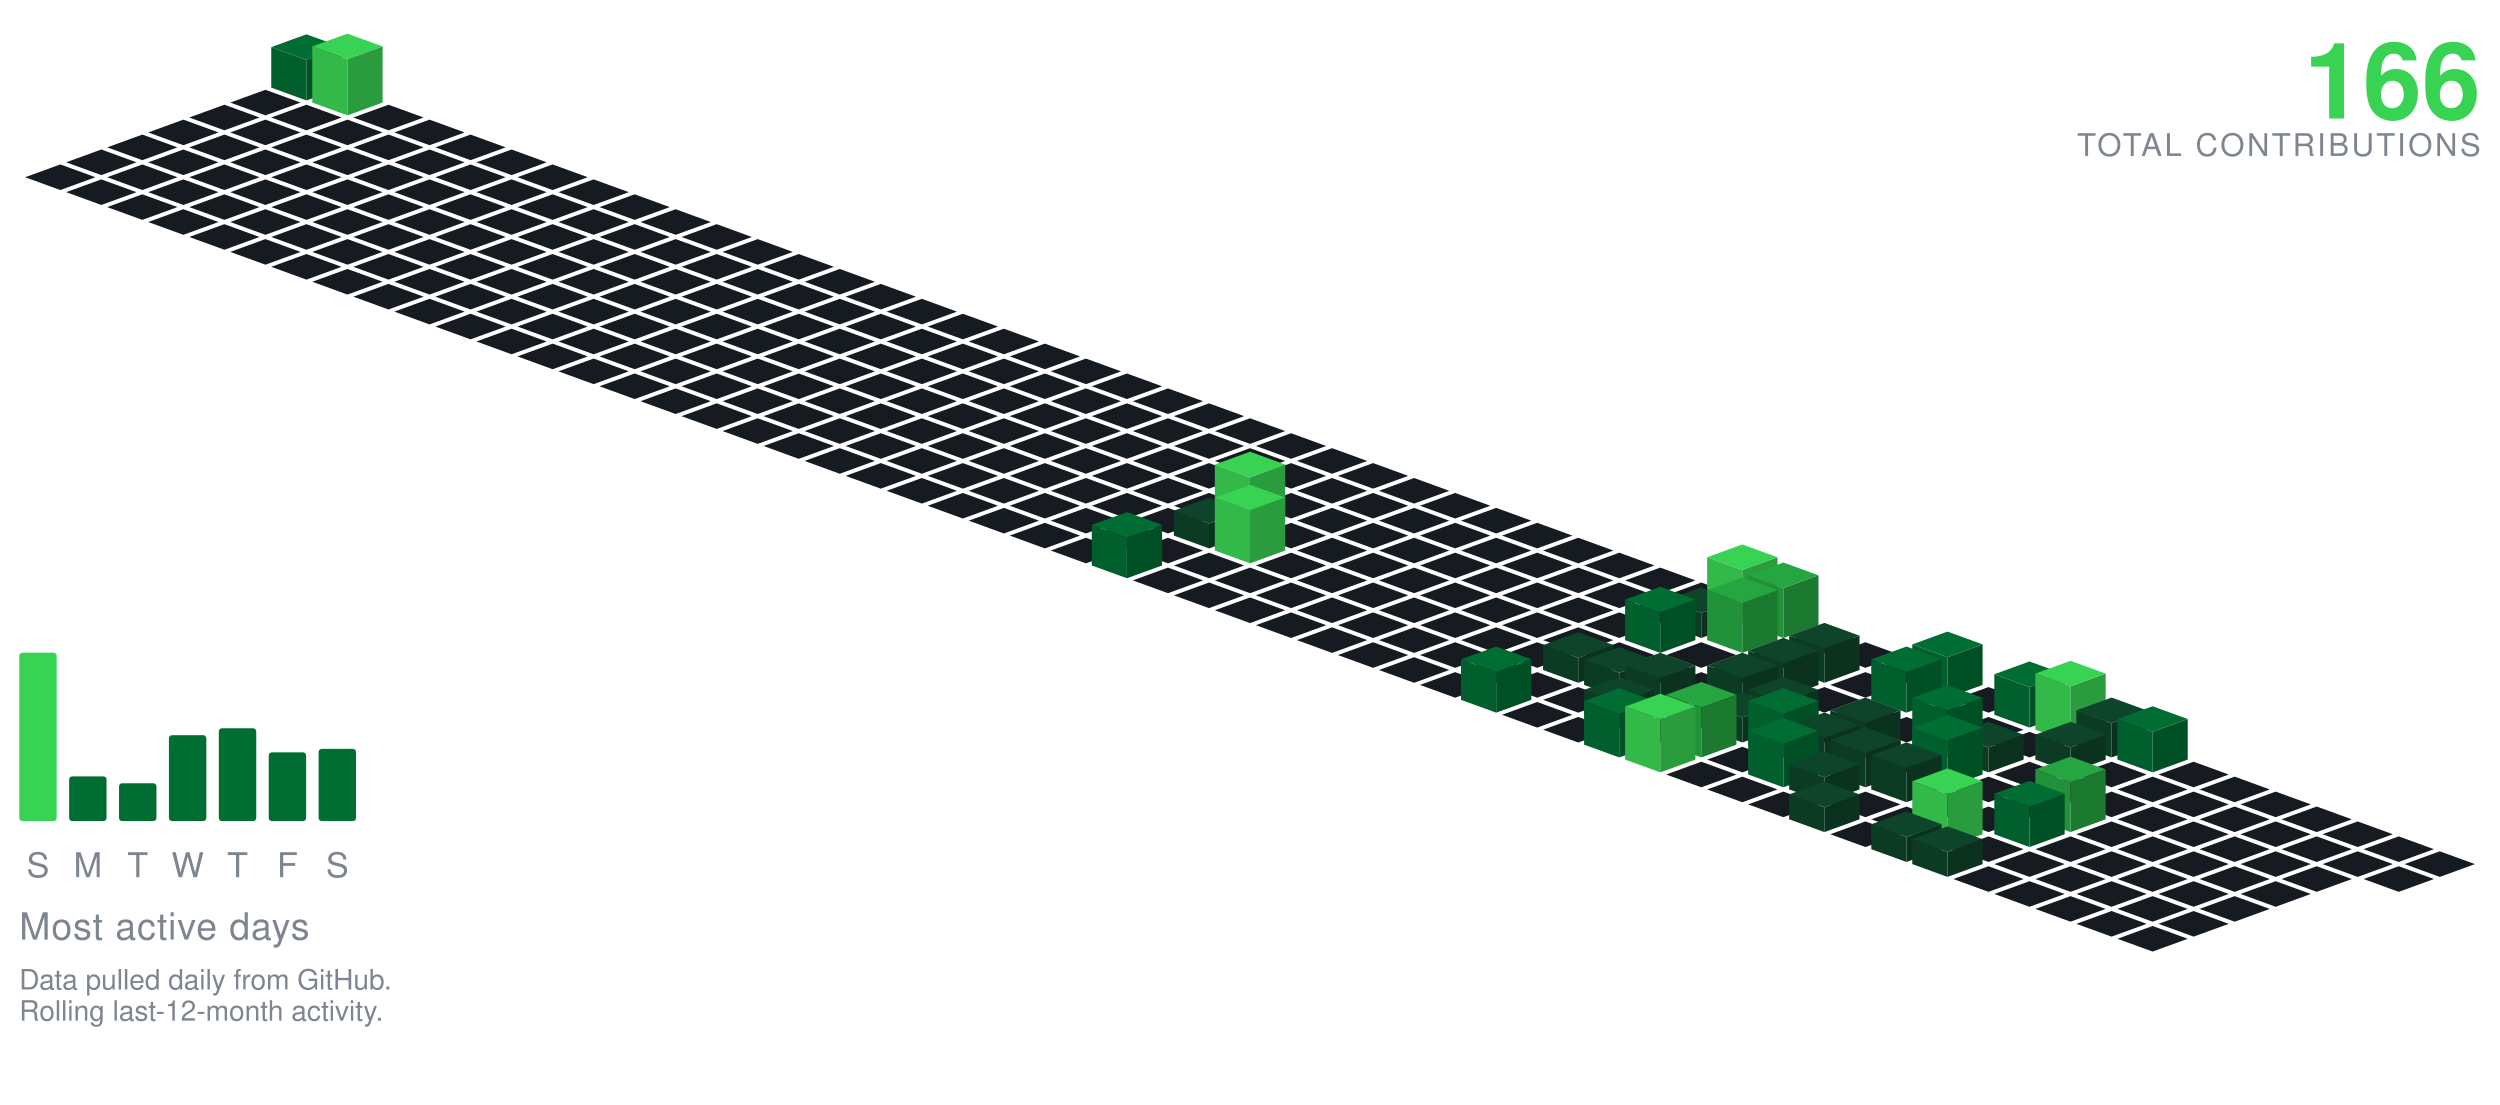
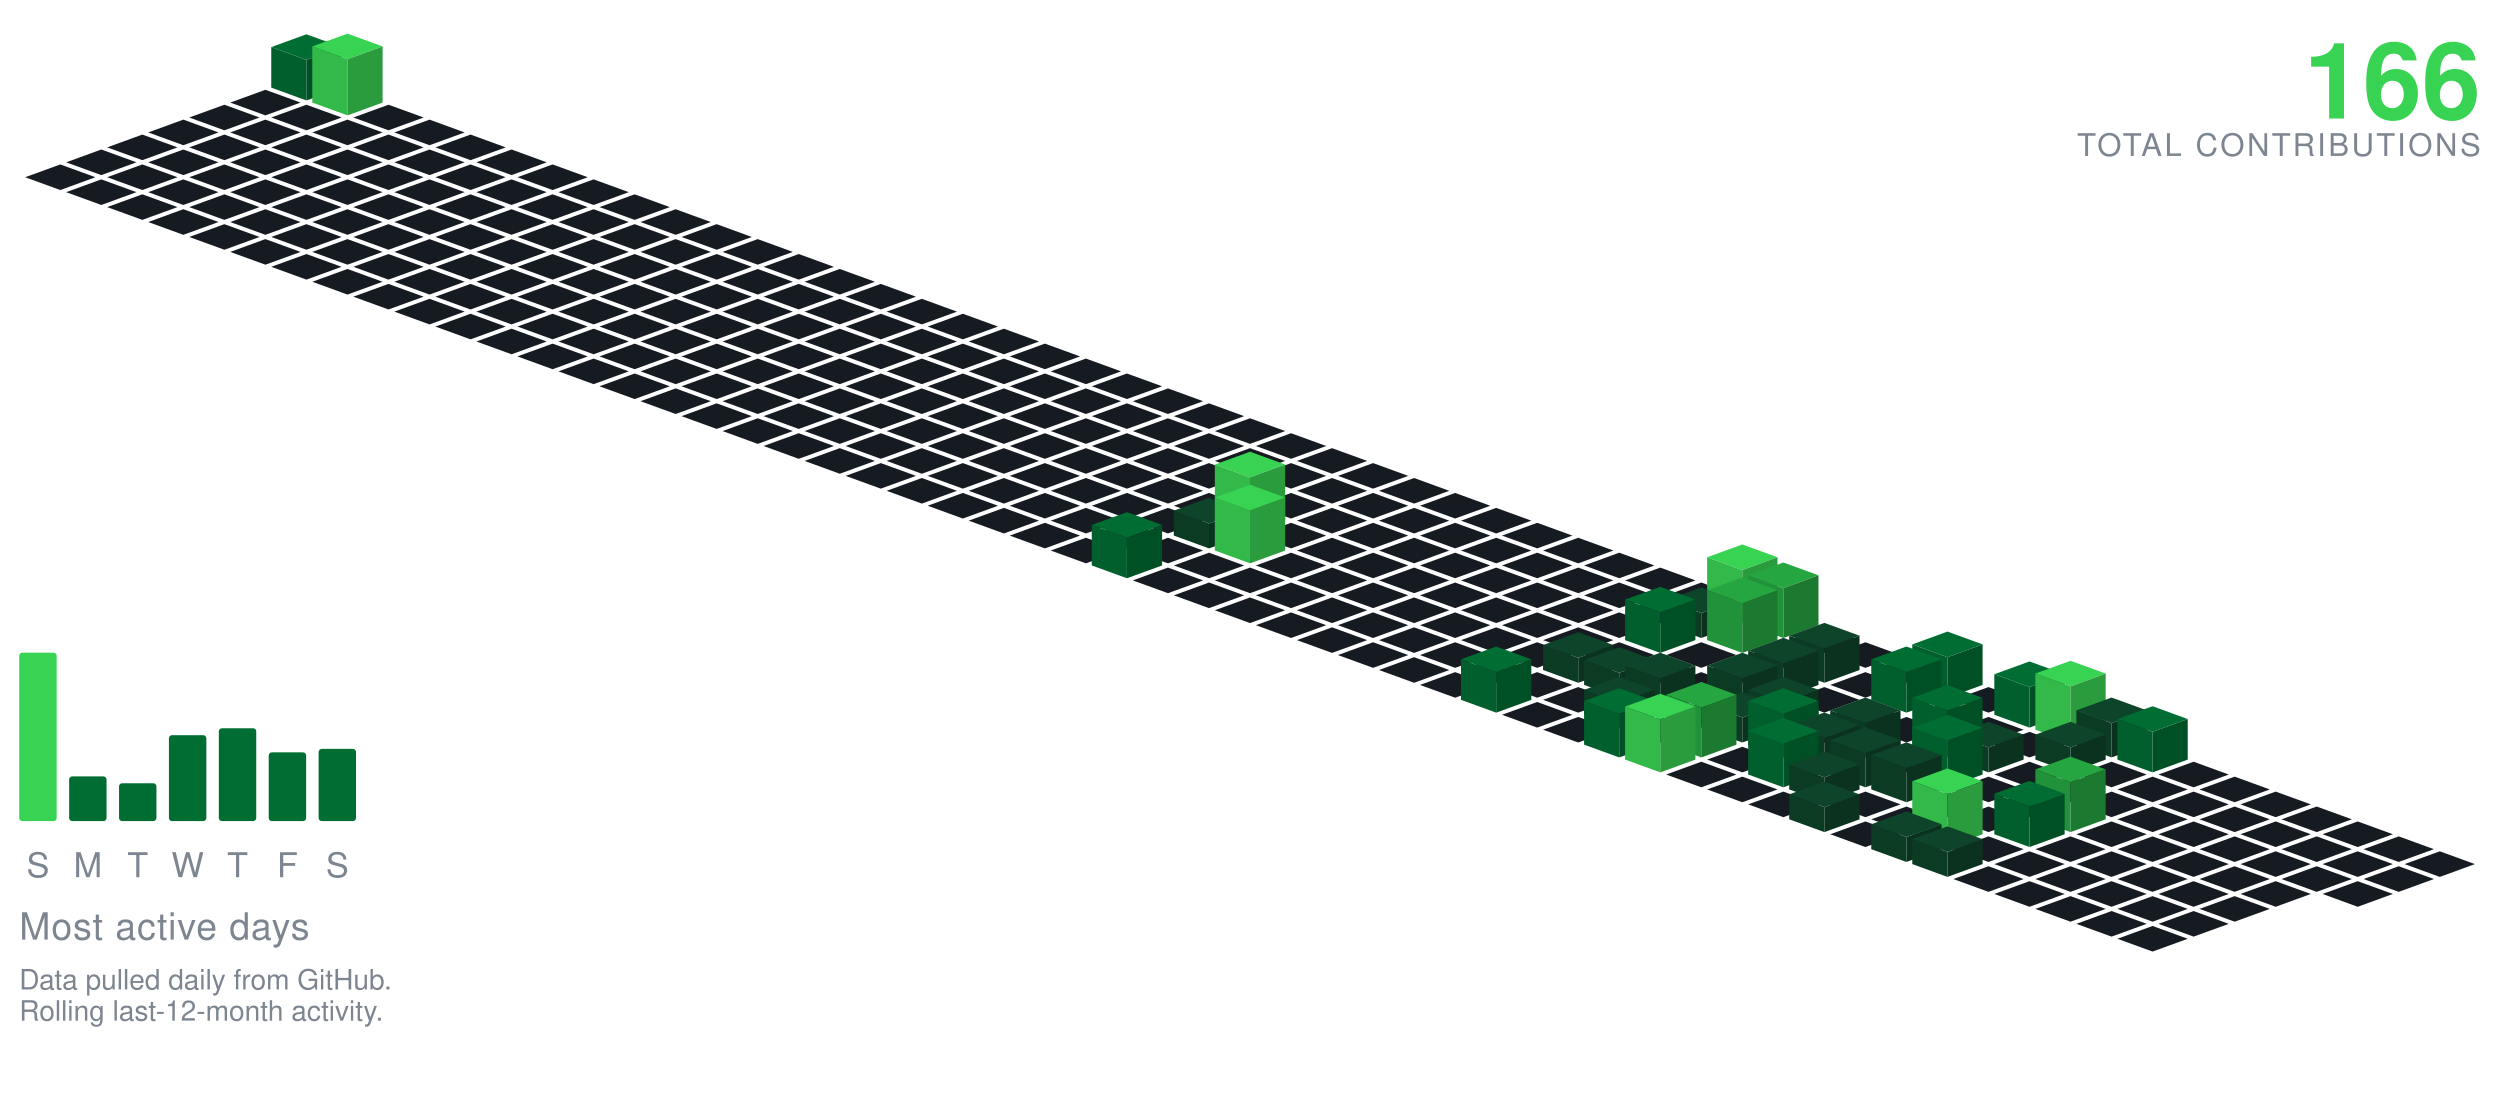
<svg xmlns="http://www.w3.org/2000/svg" viewBox="-98.09 -24.00 801.34 354.30" width="801" height="354">
  <polygon points="0.00,-13.00 11.28,-8.90 0.00,-4.79 -11.28,-8.90" fill="#006d32" />
  <polygon points="-11.28,4.10 -11.28,-8.90 0.00,-4.79 0.00,8.21" fill="#005f2c" />
  <polygon points="0.00,8.21 0.00,-4.79 11.28,-8.90 11.28,4.10" fill="#005025" />
  <polygon points="-13.16,4.79 -1.88,8.89 -13.16,13.00 -24.43,8.89" fill="#161b22" />
  <polygon points="13.16,-13.21 24.43,-9.11 13.16,-5.00 1.88,-9.11" fill="#39d353" />
  <polygon points="1.88,8.89 1.88,-9.11 13.16,-5.00 13.16,13.00" fill="#32b949" />
  <polygon points="13.16,13.00 13.16,-5.00 24.43,-9.11 24.43,8.89" fill="#2a9c3d" />
  <polygon points="-26.31,9.58 -15.04,13.68 -26.31,17.79 -37.59,13.68" fill="#161b22" />
  <polygon points="0.00,9.58 11.28,13.68 0.00,17.79 -11.28,13.68" fill="#161b22" />
  <polygon points="26.31,9.58 37.59,13.68 26.31,17.79 15.04,13.68" fill="#161b22" />
  <polygon points="-39.47,14.36 -28.19,18.47 -39.47,22.57 -50.74,18.47" fill="#161b22" />
  <polygon points="-13.16,14.36 -1.88,18.47 -13.16,22.57 -24.43,18.47" fill="#161b22" />
  <polygon points="13.16,14.36 24.43,18.47 13.16,22.57 1.88,18.47" fill="#161b22" />
  <polygon points="39.47,14.36 50.74,18.47 39.47,22.57 28.19,18.47" fill="#161b22" />
  <polygon points="-52.62,19.15 -41.35,23.26 -52.62,27.36 -63.90,23.26" fill="#161b22" />
  <polygon points="-26.31,19.15 -15.04,23.26 -26.31,27.36 -37.59,23.26" fill="#161b22" />
  <polygon points="0.00,19.15 11.28,23.26 0.00,27.36 -11.28,23.26" fill="#161b22" />
  <polygon points="26.31,19.15 37.59,23.26 26.31,27.36 15.04,23.26" fill="#161b22" />
  <polygon points="52.62,19.15 63.90,23.26 52.62,27.36 41.35,23.26" fill="#161b22" />
  <polygon points="-65.78,23.94 -54.50,28.05 -65.78,32.15 -77.05,28.05" fill="#161b22" />
  <polygon points="-39.47,23.94 -28.19,28.05 -39.47,32.15 -50.74,28.05" fill="#161b22" />
  <polygon points="-13.16,23.94 -1.88,28.05 -13.16,32.15 -24.43,28.05" fill="#161b22" />
  <polygon points="13.16,23.94 24.43,28.05 13.16,32.15 1.88,28.05" fill="#161b22" />
  <polygon points="39.47,23.94 50.74,28.05 39.47,32.15 28.19,28.05" fill="#161b22" />
  <polygon points="65.78,23.94 77.05,28.05 65.78,32.15 54.50,28.05" fill="#161b22" />
  <polygon points="-78.93,28.73 -67.66,32.83 -78.93,36.94 -90.21,32.83" fill="#161b22" />
  <polygon points="-52.62,28.73 -41.35,32.83 -52.62,36.94 -63.90,32.83" fill="#161b22" />
  <polygon points="-26.31,28.73 -15.04,32.83 -26.31,36.94 -37.59,32.83" fill="#161b22" />
  <polygon points="0.00,28.73 11.28,32.83 0.00,36.94 -11.28,32.83" fill="#161b22" />
  <polygon points="26.31,28.73 37.59,32.83 26.31,36.94 15.04,32.83" fill="#161b22" />
  <polygon points="52.62,28.73 63.90,32.83 52.62,36.94 41.35,32.83" fill="#161b22" />
  <polygon points="78.93,28.73 90.21,32.83 78.93,36.94 67.66,32.83" fill="#161b22" />
  <polygon points="-65.78,33.52 -54.50,37.62 -65.78,41.73 -77.05,37.62" fill="#161b22" />
  <polygon points="-39.47,33.52 -28.19,37.62 -39.47,41.73 -50.74,37.62" fill="#161b22" />
  <polygon points="-13.16,33.52 -1.88,37.62 -13.16,41.73 -24.43,37.62" fill="#161b22" />
  <polygon points="13.16,33.52 24.43,37.62 13.16,41.73 1.88,37.62" fill="#161b22" />
  <polygon points="39.47,33.52 50.74,37.62 39.47,41.73 28.19,37.62" fill="#161b22" />
  <polygon points="65.78,33.52 77.05,37.62 65.78,41.73 54.50,37.62" fill="#161b22" />
  <polygon points="92.09,33.52 103.37,37.62 92.09,41.73 80.81,37.62" fill="#161b22" />
  <polygon points="-52.62,38.31 -41.35,42.41 -52.62,46.51 -63.90,42.41" fill="#161b22" />
  <polygon points="-26.31,38.31 -15.04,42.41 -26.31,46.51 -37.59,42.41" fill="#161b22" />
  <polygon points="0.00,38.31 11.28,42.41 0.00,46.51 -11.28,42.41" fill="#161b22" />
  <polygon points="26.31,38.31 37.59,42.41 26.31,46.51 15.04,42.41" fill="#161b22" />
  <polygon points="52.62,38.31 63.90,42.41 52.62,46.51 41.35,42.41" fill="#161b22" />
  <polygon points="78.93,38.31 90.21,42.41 78.93,46.51 67.66,42.41" fill="#161b22" />
  <polygon points="105.25,38.31 116.52,42.41 105.25,46.51 93.97,42.41" fill="#161b22" />
  <polygon points="-39.47,43.09 -28.19,47.20 -39.47,51.30 -50.74,47.20" fill="#161b22" />
  <polygon points="-13.16,43.09 -1.88,47.20 -13.16,51.30 -24.43,47.20" fill="#161b22" />
  <polygon points="13.16,43.09 24.43,47.20 13.16,51.30 1.88,47.20" fill="#161b22" />
  <polygon points="39.47,43.09 50.74,47.20 39.47,51.30 28.19,47.20" fill="#161b22" />
  <polygon points="65.78,43.09 77.05,47.20 65.78,51.30 54.50,47.20" fill="#161b22" />
  <polygon points="92.09,43.09 103.37,47.20 92.09,51.30 80.81,47.20" fill="#161b22" />
  <polygon points="118.40,43.09 129.68,47.20 118.40,51.30 107.12,47.20" fill="#161b22" />
  <polygon points="-26.31,47.88 -15.04,51.99 -26.31,56.09 -37.59,51.99" fill="#161b22" />
  <polygon points="0.00,47.88 11.28,51.99 0.00,56.09 -11.28,51.99" fill="#161b22" />
  <polygon points="26.31,47.88 37.59,51.99 26.31,56.09 15.04,51.99" fill="#161b22" />
  <polygon points="52.62,47.88 63.90,51.99 52.62,56.09 41.35,51.99" fill="#161b22" />
  <polygon points="78.93,47.88 90.21,51.99 78.93,56.09 67.66,51.99" fill="#161b22" />
  <polygon points="105.25,47.88 116.52,51.99 105.25,56.09 93.97,51.99" fill="#161b22" />
  <polygon points="131.56,47.88 142.83,51.99 131.56,56.09 120.28,51.99" fill="#161b22" />
  <polygon points="-13.16,52.67 -1.88,56.78 -13.16,60.88 -24.43,56.78" fill="#161b22" />
  <polygon points="13.16,52.67 24.43,56.78 13.16,60.88 1.88,56.78" fill="#161b22" />
  <polygon points="39.47,52.67 50.74,56.78 39.47,60.88 28.19,56.78" fill="#161b22" />
  <polygon points="65.78,52.67 77.05,56.78 65.78,60.88 54.50,56.78" fill="#161b22" />
  <polygon points="92.09,52.67 103.37,56.78 92.09,60.88 80.81,56.78" fill="#161b22" />
  <polygon points="118.40,52.67 129.68,56.78 118.40,60.88 107.12,56.78" fill="#161b22" />
  <polygon points="144.71,52.67 155.99,56.78 144.71,60.88 133.44,56.78" fill="#161b22" />
  <polygon points="0.00,57.46 11.28,61.56 0.00,65.67 -11.28,61.56" fill="#161b22" />
  <polygon points="26.31,57.46 37.59,61.56 26.31,65.67 15.04,61.56" fill="#161b22" />
  <polygon points="52.62,57.46 63.90,61.56 52.62,65.67 41.35,61.56" fill="#161b22" />
  <polygon points="78.93,57.46 90.21,61.56 78.93,65.67 67.66,61.56" fill="#161b22" />
  <polygon points="105.25,57.46 116.52,61.56 105.25,65.67 93.97,61.56" fill="#161b22" />
  <polygon points="131.56,57.46 142.83,61.56 131.56,65.67 120.28,61.56" fill="#161b22" />
  <polygon points="157.87,57.46 169.14,61.56 157.87,65.67 146.59,61.56" fill="#161b22" />
  <polygon points="13.16,62.25 24.43,66.35 13.16,70.46 1.88,66.35" fill="#161b22" />
  <polygon points="39.47,62.25 50.74,66.35 39.47,70.46 28.19,66.35" fill="#161b22" />
  <polygon points="65.78,62.25 77.05,66.35 65.78,70.46 54.50,66.35" fill="#161b22" />
  <polygon points="92.09,62.25 103.37,66.35 92.09,70.46 80.81,66.35" fill="#161b22" />
  <polygon points="118.40,62.25 129.68,66.35 118.40,70.46 107.12,66.35" fill="#161b22" />
  <polygon points="144.71,62.25 155.99,66.35 144.71,70.46 133.44,66.35" fill="#161b22" />
  <polygon points="171.02,62.25 182.30,66.35 171.02,70.46 159.75,66.35" fill="#161b22" />
  <polygon points="26.31,67.04 37.59,71.14 26.31,75.24 15.04,71.14" fill="#161b22" />
  <polygon points="52.62,67.04 63.90,71.14 52.62,75.24 41.35,71.14" fill="#161b22" />
  <polygon points="78.93,67.04 90.21,71.14 78.93,75.24 67.66,71.14" fill="#161b22" />
  <polygon points="105.25,67.04 116.52,71.14 105.25,75.24 93.97,71.14" fill="#161b22" />
  <polygon points="131.56,67.04 142.83,71.14 131.56,75.24 120.28,71.14" fill="#161b22" />
  <polygon points="157.87,67.04 169.14,71.14 157.87,75.24 146.59,71.14" fill="#161b22" />
  <polygon points="184.18,67.04 195.46,71.14 184.18,75.24 172.90,71.14" fill="#161b22" />
  <polygon points="39.47,71.82 50.74,75.93 39.47,80.03 28.19,75.93" fill="#161b22" />
  <polygon points="65.78,71.82 77.05,75.93 65.78,80.03 54.50,75.93" fill="#161b22" />
  <polygon points="92.09,71.82 103.37,75.93 92.09,80.03 80.81,75.93" fill="#161b22" />
  <polygon points="118.40,71.82 129.68,75.93 118.40,80.03 107.12,75.93" fill="#161b22" />
  <polygon points="144.71,71.82 155.99,75.93 144.71,80.03 133.44,75.93" fill="#161b22" />
  <polygon points="171.02,71.82 182.30,75.93 171.02,80.03 159.75,75.93" fill="#161b22" />
  <polygon points="197.34,71.82 208.61,75.93 197.34,80.03 186.06,75.93" fill="#161b22" />
  <polygon points="52.62,76.61 63.90,80.72 52.62,84.82 41.35,80.72" fill="#161b22" />
  <polygon points="78.93,76.61 90.21,80.72 78.93,84.82 67.66,80.72" fill="#161b22" />
  <polygon points="105.25,76.61 116.52,80.72 105.25,84.82 93.97,80.72" fill="#161b22" />
  <polygon points="131.56,76.61 142.83,80.72 131.56,84.82 120.28,80.72" fill="#161b22" />
  <polygon points="157.87,76.61 169.14,80.72 157.87,84.82 146.59,80.72" fill="#161b22" />
  <polygon points="184.18,76.61 195.46,80.72 184.18,84.82 172.90,80.72" fill="#161b22" />
  <polygon points="210.49,76.61 221.77,80.72 210.49,84.82 199.21,80.72" fill="#161b22" />
  <polygon points="65.78,81.40 77.05,85.51 65.78,89.61 54.50,85.51" fill="#161b22" />
  <polygon points="92.09,81.40 103.37,85.51 92.09,89.61 80.81,85.51" fill="#161b22" />
  <polygon points="118.40,81.40 129.68,85.51 118.40,89.61 107.12,85.51" fill="#161b22" />
  <polygon points="144.71,81.40 155.99,85.51 144.71,89.61 133.44,85.51" fill="#161b22" />
  <polygon points="171.02,81.40 182.30,85.51 171.02,89.61 159.75,85.51" fill="#161b22" />
  <polygon points="197.34,81.40 208.61,85.51 197.34,89.61 186.06,85.51" fill="#161b22" />
  <polygon points="223.65,81.40 234.92,85.51 223.65,89.61 212.37,85.51" fill="#161b22" />
  <polygon points="78.93,86.19 90.21,90.29 78.93,94.40 67.66,90.29" fill="#161b22" />
  <polygon points="105.25,86.19 116.52,90.29 105.25,94.40 93.97,90.29" fill="#161b22" />
  <polygon points="131.56,86.19 142.83,90.29 131.56,94.40 120.28,90.29" fill="#161b22" />
  <polygon points="157.87,86.19 169.14,90.29 157.87,94.40 146.59,90.29" fill="#161b22" />
  <polygon points="184.18,86.19 195.46,90.29 184.18,94.40 172.90,90.29" fill="#161b22" />
  <polygon points="210.49,86.19 221.77,90.29 210.49,94.40 199.21,90.29" fill="#161b22" />
  <polygon points="236.80,86.19 248.08,90.29 236.80,94.40 225.53,90.29" fill="#161b22" />
  <polygon points="92.09,90.98 103.37,95.08 92.09,99.19 80.81,95.08" fill="#161b22" />
  <polygon points="118.40,90.98 129.68,95.08 118.40,99.19 107.12,95.08" fill="#161b22" />
  <polygon points="144.71,90.98 155.99,95.08 144.71,99.19 133.44,95.08" fill="#161b22" />
  <polygon points="171.02,90.98 182.30,95.08 171.02,99.19 159.75,95.08" fill="#161b22" />
  <polygon points="197.34,90.98 208.61,95.08 197.34,99.19 186.06,95.08" fill="#161b22" />
  <polygon points="223.65,90.98 234.92,95.08 223.65,99.19 212.37,95.08" fill="#161b22" />
  <polygon points="249.96,90.98 261.23,95.08 249.96,99.19 238.68,95.08" fill="#161b22" />
  <polygon points="105.25,95.77 116.52,99.87 105.25,103.97 93.97,99.87" fill="#161b22" />
  <polygon points="131.56,95.77 142.83,99.87 131.56,103.97 120.28,99.87" fill="#161b22" />
  <polygon points="157.87,95.77 169.14,99.87 157.87,103.97 146.59,99.87" fill="#161b22" />
  <polygon points="184.18,95.77 195.46,99.87 184.18,103.97 172.90,99.87" fill="#161b22" />
  <polygon points="210.49,95.77 221.77,99.87 210.49,103.97 199.21,99.87" fill="#161b22" />
  <polygon points="236.80,95.77 248.08,99.87 236.80,103.97 225.53,99.87" fill="#161b22" />
  <polygon points="263.11,95.77 274.39,99.87 263.11,103.97 251.84,99.87" fill="#161b22" />
  <polygon points="118.40,100.55 129.68,104.66 118.40,108.76 107.12,104.66" fill="#161b22" />
  <polygon points="144.71,100.55 155.99,104.66 144.71,108.76 133.44,104.66" fill="#161b22" />
  <polygon points="171.02,100.55 182.30,104.66 171.02,108.76 159.75,104.66" fill="#161b22" />
  <polygon points="197.34,100.55 208.61,104.66 197.34,108.76 186.06,104.66" fill="#161b22" />
  <polygon points="223.65,100.55 234.92,104.66 223.65,108.76 212.37,104.66" fill="#161b22" />
  <polygon points="249.96,100.55 261.23,104.66 249.96,108.76 238.68,104.66" fill="#161b22" />
  <polygon points="276.27,100.55 287.55,104.66 276.27,108.76 264.99,104.66" fill="#161b22" />
  <polygon points="131.56,105.34 142.83,109.45 131.56,113.55 120.28,109.45" fill="#161b22" />
  <polygon points="157.87,105.34 169.14,109.45 157.87,113.55 146.59,109.45" fill="#161b22" />
  <polygon points="184.18,105.34 195.46,109.45 184.18,113.55 172.90,109.45" fill="#161b22" />
  <polygon points="210.49,105.34 221.77,109.45 210.49,113.55 199.21,109.45" fill="#161b22" />
  <polygon points="236.80,105.34 248.08,109.45 236.80,113.55 225.53,109.45" fill="#161b22" />
  <polygon points="263.11,105.34 274.39,109.45 263.11,113.55 251.84,109.45" fill="#161b22" />
  <polygon points="289.43,105.34 300.70,109.45 289.43,113.55 278.15,109.45" fill="#161b22" />
  <polygon points="144.71,110.13 155.99,114.23 144.71,118.34 133.44,114.23" fill="#161b22" />
  <polygon points="171.02,110.13 182.30,114.23 171.02,118.34 159.75,114.23" fill="#161b22" />
  <polygon points="197.34,110.13 208.61,114.23 197.34,118.34 186.06,114.23" fill="#161b22" />
  <polygon points="223.65,110.13 234.92,114.23 223.65,118.34 212.37,114.23" fill="#161b22" />
  <polygon points="249.96,110.13 261.23,114.23 249.96,118.34 238.68,114.23" fill="#161b22" />
  <polygon points="276.27,110.13 287.55,114.23 276.27,118.34 264.99,114.23" fill="#161b22" />
  <polygon points="302.58,110.13 313.86,114.23 302.58,118.34 291.30,114.23" fill="#161b22" />
  <polygon points="157.87,114.92 169.14,119.02 157.87,123.13 146.59,119.02" fill="#161b22" />
  <polygon points="184.18,114.92 195.46,119.02 184.18,123.13 172.90,119.02" fill="#161b22" />
  <polygon points="210.49,114.92 221.77,119.02 210.49,123.13 199.21,119.02" fill="#161b22" />
  <polygon points="236.80,114.92 248.08,119.02 236.80,123.13 225.53,119.02" fill="#161b22" />
  <polygon points="263.11,114.92 274.39,119.02 263.11,123.13 251.84,119.02" fill="#161b22" />
  <polygon points="289.43,114.92 300.70,119.02 289.43,123.13 278.15,119.02" fill="#161b22" />
  <polygon points="315.74,114.92 327.01,119.02 315.74,123.13 304.46,119.02" fill="#161b22" />
  <polygon points="171.02,119.71 182.30,123.81 171.02,127.92 159.75,123.81" fill="#161b22" />
  <polygon points="197.34,119.71 208.61,123.81 197.34,127.92 186.06,123.81" fill="#161b22" />
  <polygon points="223.65,119.71 234.92,123.81 223.65,127.92 212.37,123.81" fill="#161b22" />
  <polygon points="249.96,119.71 261.23,123.81 249.96,127.92 238.68,123.81" fill="#161b22" />
  <polygon points="276.27,119.71 287.55,123.81 276.27,127.92 264.99,123.81" fill="#161b22" />
  <polygon points="302.58,119.71 313.86,123.81 302.58,127.92 291.30,123.81" fill="#161b22" />
  <polygon points="328.89,119.71 340.17,123.81 328.89,127.92 317.62,123.81" fill="#161b22" />
  <polygon points="184.18,124.50 195.46,128.60 184.18,132.70 172.90,128.60" fill="#161b22" />
  <polygon points="210.49,124.50 221.77,128.60 210.49,132.70 199.21,128.60" fill="#161b22" />
  <polygon points="236.80,124.50 248.08,128.60 236.80,132.70 225.53,128.60" fill="#161b22" />
  <polygon points="263.11,124.50 274.39,128.60 263.11,132.70 251.84,128.60" fill="#161b22" />
  <polygon points="289.43,124.50 300.70,128.60 289.43,132.70 278.15,128.60" fill="#161b22" />
  <polygon points="315.74,124.50 327.01,128.60 315.74,132.70 304.46,128.60" fill="#161b22" />
  <polygon points="342.05,124.50 353.32,128.60 342.05,132.70 330.77,128.60" fill="#161b22" />
  <polygon points="197.34,129.28 208.61,133.39 197.34,137.49 186.06,133.39" fill="#161b22" />
  <polygon points="223.65,129.28 234.92,133.39 223.65,137.49 212.37,133.39" fill="#161b22" />
  <polygon points="249.96,129.28 261.23,133.39 249.96,137.49 238.68,133.39" fill="#161b22" />
  <polygon points="276.27,129.28 287.55,133.39 276.27,137.49 264.99,133.39" fill="#161b22" />
  <polygon points="302.58,129.28 313.86,133.39 302.58,137.49 291.30,133.39" fill="#161b22" />
  <polygon points="328.89,129.28 340.17,133.39 328.89,137.49 317.62,133.39" fill="#161b22" />
  <polygon points="355.20,129.28 366.48,133.39 355.20,137.49 343.93,133.39" fill="#161b22" />
  <polygon points="210.49,134.07 221.77,138.18 210.49,142.28 199.21,138.18" fill="#161b22" />
  <polygon points="236.80,134.07 248.08,138.18 236.80,142.28 225.53,138.18" fill="#161b22" />
  <polygon points="263.11,134.07 274.39,138.18 263.11,142.28 251.84,138.18" fill="#161b22" />
  <polygon points="289.43,134.07 300.70,138.18 289.43,142.28 278.15,138.18" fill="#161b22" />
  <polygon points="315.74,134.07 327.01,138.18 315.74,142.28 304.46,138.18" fill="#161b22" />
  <polygon points="342.05,134.07 353.32,138.18 342.05,142.28 330.77,138.18" fill="#161b22" />
  <polygon points="368.36,134.07 379.64,138.18 368.36,142.28 357.08,138.18" fill="#161b22" />
  <polygon points="223.65,138.86 234.92,142.96 223.65,147.07 212.37,142.96" fill="#161b22" />
  <polygon points="249.96,138.86 261.23,142.96 249.96,147.07 238.68,142.96" fill="#161b22" />
  <polygon points="276.27,138.86 287.55,142.96 276.27,147.07 264.99,142.96" fill="#161b22" />
  <polygon points="328.89,138.86 340.17,142.96 328.89,147.07 317.62,142.96" fill="#161b22" />
  <polygon points="355.20,138.86 366.48,142.96 355.20,147.07 343.93,142.96" fill="#161b22" />
  <polygon points="381.52,138.86 392.79,142.96 381.52,147.07 370.24,142.96" fill="#161b22" />
  <polygon points="302.58,120.86 313.86,124.96 302.58,129.07 291.30,124.96" fill="#39d353" />
  <polygon points="291.30,142.96 291.30,124.96 302.58,129.07 302.58,147.07" fill="#32b949" />
  <polygon points="302.58,147.07 302.58,129.07 313.86,124.96 313.86,142.96" fill="#2a9c3d" />
  <polygon points="236.80,143.65 248.08,147.75 236.80,151.86 225.53,147.75" fill="#161b22" />
  <polygon points="263.11,143.65 274.39,147.75 263.11,151.86 251.84,147.75" fill="#161b22" />
  <polygon points="315.74,143.65 327.01,147.75 315.74,151.86 304.46,147.75" fill="#161b22" />
  <polygon points="342.05,143.65 353.32,147.75 342.05,151.86 330.77,147.75" fill="#161b22" />
  <polygon points="368.36,143.65 379.64,147.75 368.36,151.86 357.08,147.75" fill="#161b22" />
  <polygon points="394.67,143.65 405.95,147.75 394.67,151.86 383.39,147.75" fill="#161b22" />
  <polygon points="289.43,135.65 300.70,139.75 289.43,143.86 278.15,139.75" fill="#0e4429" />
  <polygon points="278.15,147.75 278.15,139.75 289.43,143.86 289.43,151.86" fill="#0c3b24" />
  <polygon points="289.43,151.86 289.43,143.86 300.70,139.75 300.70,147.75" fill="#0a321e" />
  <polygon points="249.96,148.44 261.23,152.54 249.96,156.65 238.68,152.54" fill="#161b22" />
  <polygon points="276.27,148.44 287.55,152.54 276.27,156.65 264.99,152.54" fill="#161b22" />
  <polygon points="328.89,148.44 340.17,152.54 328.89,156.65 317.62,152.54" fill="#161b22" />
  <polygon points="355.20,148.44 366.48,152.54 355.20,156.65 343.93,152.54" fill="#161b22" />
  <polygon points="381.52,148.44 392.79,152.54 381.52,156.65 370.24,152.54" fill="#161b22" />
  <polygon points="407.83,148.44 419.10,152.54 407.83,156.65 396.55,152.54" fill="#161b22" />
  <polygon points="302.58,131.44 313.86,135.54 302.58,139.65 291.30,135.54" fill="#39d353" />
  <polygon points="291.30,152.54 291.30,135.54 302.58,139.65 302.58,156.65" fill="#32b949" />
  <polygon points="302.58,156.65 302.58,139.65 313.86,135.54 313.86,152.54" fill="#2a9c3d" />
  <polygon points="289.43,153.23 300.70,157.33 289.43,161.43 278.15,157.33" fill="#161b22" />
  <polygon points="315.74,153.23 327.01,157.33 315.74,161.43 304.46,157.33" fill="#161b22" />
  <polygon points="342.05,153.23 353.32,157.33 342.05,161.43 330.77,157.33" fill="#161b22" />
  <polygon points="368.36,153.23 379.64,157.33 368.36,161.43 357.08,157.33" fill="#161b22" />
  <polygon points="394.67,153.23 405.95,157.33 394.67,161.43 383.39,157.33" fill="#161b22" />
  <polygon points="420.98,153.23 432.26,157.33 420.98,161.43 409.71,157.33" fill="#161b22" />
  <polygon points="263.11,140.23 274.39,144.33 263.11,148.43 251.84,144.33" fill="#006d32" />
  <polygon points="251.84,157.33 251.84,144.33 263.11,148.43 263.11,161.43" fill="#005f2c" />
  <polygon points="263.11,161.43 263.11,148.43 274.39,144.33 274.39,157.33" fill="#005025" />
  <polygon points="276.27,158.01 287.55,162.12 276.27,166.22 264.99,162.12" fill="#161b22" />
  <polygon points="302.58,158.01 313.86,162.12 302.58,166.22 291.30,162.12" fill="#161b22" />
  <polygon points="328.89,158.01 340.17,162.12 328.89,166.22 317.62,162.12" fill="#161b22" />
  <polygon points="355.20,158.01 366.48,162.12 355.20,166.22 343.93,162.12" fill="#161b22" />
  <polygon points="381.52,158.01 392.79,162.12 381.52,166.22 370.24,162.12" fill="#161b22" />
  <polygon points="407.83,158.01 419.10,162.12 407.83,166.22 396.55,162.12" fill="#161b22" />
  <polygon points="434.14,158.01 445.41,162.12 434.14,166.22 422.86,162.12" fill="#161b22" />
  <polygon points="289.43,162.80 300.70,166.91 289.43,171.01 278.15,166.91" fill="#161b22" />
  <polygon points="315.74,162.80 327.01,166.91 315.74,171.01 304.46,166.91" fill="#161b22" />
  <polygon points="342.05,162.80 353.32,166.91 342.05,171.01 330.77,166.91" fill="#161b22" />
  <polygon points="368.36,162.80 379.64,166.91 368.36,171.01 357.08,166.91" fill="#161b22" />
  <polygon points="394.67,162.80 405.95,166.91 394.67,171.01 383.39,166.91" fill="#161b22" />
  <polygon points="420.98,162.80 432.26,166.91 420.98,171.01 409.71,166.91" fill="#161b22" />
  <polygon points="447.29,162.80 458.57,166.91 447.29,171.01 436.02,166.91" fill="#161b22" />
  <polygon points="302.58,167.59 313.86,171.69 302.58,175.80 291.30,171.69" fill="#161b22" />
  <polygon points="328.89,167.59 340.17,171.69 328.89,175.80 317.62,171.69" fill="#161b22" />
  <polygon points="355.20,167.59 366.48,171.69 355.20,175.80 343.93,171.69" fill="#161b22" />
  <polygon points="381.52,167.59 392.79,171.69 381.52,175.80 370.24,171.69" fill="#161b22" />
  <polygon points="407.83,167.59 419.10,171.69 407.83,175.80 396.55,171.69" fill="#161b22" />
  <polygon points="434.14,167.59 445.41,171.69 434.14,175.80 422.86,171.69" fill="#161b22" />
  <polygon points="460.45,150.59 471.73,154.69 460.45,158.80 449.17,154.69" fill="#39d353" />
  <polygon points="449.17,171.69 449.17,154.69 460.45,158.80 460.45,175.80" fill="#32b949" />
  <polygon points="460.45,175.80 460.45,158.80 471.73,154.69 471.73,171.69" fill="#2a9c3d" />
  <polygon points="315.74,172.38 327.01,176.48 315.74,180.59 304.46,176.48" fill="#161b22" />
  <polygon points="342.05,172.38 353.32,176.48 342.05,180.59 330.77,176.48" fill="#161b22" />
  <polygon points="368.36,172.38 379.64,176.48 368.36,180.59 357.08,176.48" fill="#161b22" />
  <polygon points="394.67,172.38 405.95,176.48 394.67,180.59 383.39,176.48" fill="#161b22" />
  <polygon points="420.98,172.38 432.26,176.48 420.98,180.59 409.71,176.48" fill="#161b22" />
  <polygon points="447.29,164.38 458.57,168.48 447.29,172.59 436.02,168.48" fill="#0e4429" />
  <polygon points="436.02,176.48 436.02,168.48 447.29,172.59 447.29,180.59" fill="#0c3b24" />
  <polygon points="447.29,180.59 447.29,172.59 458.57,168.48 458.57,176.48" fill="#0a321e" />
  <polygon points="473.61,156.38 484.88,160.48 473.61,164.59 462.33,160.48" fill="#26a641" />
  <polygon points="462.33,176.48 462.33,160.48 473.61,164.59 473.61,180.59" fill="#219239" />
  <polygon points="473.61,180.59 473.61,164.59 484.88,160.48 484.88,176.48" fill="#1c7a30" />
  <polygon points="328.89,177.17 340.17,181.27 328.89,185.37 317.62,181.27" fill="#161b22" />
  <polygon points="355.20,177.17 366.48,181.27 355.20,185.37 343.93,181.27" fill="#161b22" />
  <polygon points="381.52,177.17 392.79,181.27 381.52,185.37 370.24,181.27" fill="#161b22" />
  <polygon points="407.83,177.17 419.10,181.27 407.83,185.37 396.55,181.27" fill="#161b22" />
  <polygon points="486.76,177.17 498.04,181.27 486.76,185.37 475.48,181.27" fill="#161b22" />
  <polygon points="434.14,164.17 445.41,168.27 434.14,172.37 422.86,168.27" fill="#006d32" />
  <polygon points="422.86,181.27 422.86,168.27 434.14,172.37 434.14,185.37" fill="#005f2c" />
  <polygon points="434.14,185.37 434.14,172.37 445.41,168.27 445.41,181.27" fill="#005025" />
  <polygon points="460.45,161.17 471.73,165.27 460.45,169.37 449.17,165.27" fill="#26a641" />
  <polygon points="449.17,181.27 449.17,165.27 460.45,169.37 460.45,185.37" fill="#219239" />
  <polygon points="460.45,185.37 460.45,169.37 471.73,165.27 471.73,181.27" fill="#1c7a30" />
  <polygon points="342.05,181.95 353.32,186.06 342.05,190.16 330.77,186.06" fill="#161b22" />
  <polygon points="368.36,181.95 379.64,186.06 368.36,190.16 357.08,186.06" fill="#161b22" />
  <polygon points="394.67,181.95 405.95,186.06 394.67,190.16 383.39,186.06" fill="#161b22" />
  <polygon points="420.98,181.95 432.26,186.06 420.98,190.16 409.71,186.06" fill="#161b22" />
  <polygon points="447.29,181.95 458.57,186.06 447.29,190.16 436.02,186.06" fill="#161b22" />
  <polygon points="473.61,181.95 484.88,186.06 473.61,190.16 462.33,186.06" fill="#161b22" />
  <polygon points="499.92,181.95 511.19,186.06 499.92,190.16 488.64,186.06" fill="#161b22" />
  <polygon points="355.20,186.74 366.48,190.85 355.20,194.95 343.93,190.85" fill="#161b22" />
  <polygon points="381.52,186.74 392.79,190.85 381.52,194.95 370.24,190.85" fill="#161b22" />
  <polygon points="434.14,186.74 445.41,190.85 434.14,194.95 422.86,190.85" fill="#161b22" />
  <polygon points="460.45,186.74 471.73,190.85 460.45,194.95 449.17,190.85" fill="#161b22" />
  <polygon points="513.07,186.74 524.35,190.85 513.07,194.95 501.80,190.85" fill="#161b22" />
  <polygon points="407.83,178.74 419.10,182.85 407.83,186.95 396.55,182.85" fill="#0e4429" />
  <polygon points="396.55,190.85 396.55,182.85 407.83,186.95 407.83,194.95" fill="#0c3b24" />
  <polygon points="407.83,194.95 407.83,186.95 419.10,182.85 419.10,190.85" fill="#0a321e" />
  <polygon points="486.76,175.74 498.04,179.85 486.76,183.95 475.48,179.85" fill="#0e4429" />
  <polygon points="475.48,190.85 475.48,179.85 486.76,183.95 486.76,194.95" fill="#0c3b24" />
  <polygon points="486.76,194.95 486.76,183.95 498.04,179.85 498.04,190.85" fill="#0a321e" />
  <polygon points="368.36,191.53 379.64,195.64 368.36,199.74 357.08,195.64" fill="#161b22" />
  <polygon points="394.67,191.53 405.95,195.64 394.67,199.74 383.39,195.64" fill="#161b22" />
  <polygon points="447.29,191.53 458.57,195.64 447.29,199.74 436.02,195.64" fill="#161b22" />
  <polygon points="499.92,191.53 511.19,195.64 499.92,199.74 488.64,195.64" fill="#161b22" />
  <polygon points="420.98,183.53 432.26,187.64 420.98,191.74 409.71,187.64" fill="#0e4429" />
  <polygon points="409.71,195.64 409.71,187.64 420.98,191.74 420.98,199.74" fill="#0c3b24" />
  <polygon points="420.98,199.74 420.98,191.74 432.26,187.64 432.26,195.64" fill="#0a321e" />
  <polygon points="473.61,180.53 484.88,184.64 473.61,188.74 462.33,184.64" fill="#0e4429" />
  <polygon points="462.33,195.64 462.33,184.64 473.61,188.74 473.61,199.74" fill="#0c3b24" />
  <polygon points="473.61,199.74 473.61,188.74 484.88,184.64 484.88,195.64" fill="#0a321e" />
  <polygon points="526.23,178.53 537.50,182.64 526.23,186.74 514.95,182.64" fill="#006d32" />
  <polygon points="514.95,195.64 514.95,182.64 526.23,186.74 526.23,199.74" fill="#005f2c" />
  <polygon points="526.23,199.74 526.23,186.74 537.50,182.64 537.50,195.64" fill="#005025" />
  <polygon points="407.83,196.32 419.10,200.42 407.83,204.53 396.55,200.42" fill="#161b22" />
  <polygon points="486.76,196.32 498.04,200.42 486.76,204.53 475.48,200.42" fill="#161b22" />
  <polygon points="539.38,196.32 550.66,200.42 539.38,204.53 528.11,200.42" fill="#161b22" />
  <polygon points="434.14,185.32 445.41,189.42 434.14,193.53 422.86,189.42" fill="#0e4429" />
  <polygon points="422.86,200.42 422.86,189.42 434.14,193.53 434.14,204.53" fill="#0c3b24" />
  <polygon points="434.14,204.53 434.14,193.53 445.41,189.42 445.41,200.42" fill="#0a321e" />
  <polygon points="460.45,185.32 471.73,189.42 460.45,193.53 449.17,189.42" fill="#0e4429" />
  <polygon points="449.17,200.42 449.17,189.42 460.45,193.53 460.45,204.53" fill="#0c3b24" />
  <polygon points="460.45,204.53 460.45,193.53 471.73,189.42 471.73,200.42" fill="#0a321e" />
  <polygon points="381.52,183.32 392.79,187.42 381.52,191.53 370.24,187.42" fill="#006d32" />
  <polygon points="370.24,200.42 370.24,187.42 381.52,191.53 381.52,204.53" fill="#005f2c" />
  <polygon points="381.52,204.53 381.52,191.53 392.79,187.42 392.79,200.42" fill="#005025" />
  <polygon points="513.07,183.32 524.35,187.42 513.07,191.53 501.80,187.42" fill="#006d32" />
  <polygon points="501.80,200.42 501.80,187.42 513.07,191.53 513.07,204.53" fill="#005f2c" />
  <polygon points="513.07,204.53 513.07,191.53 524.35,187.42 524.35,200.42" fill="#005025" />
  <polygon points="394.67,201.11 405.95,205.21 394.67,209.32 383.39,205.21" fill="#161b22" />
  <polygon points="447.29,201.11 458.57,205.21 447.29,209.32 436.02,205.21" fill="#161b22" />
  <polygon points="499.92,201.11 511.19,205.21 499.92,209.32 488.64,205.21" fill="#161b22" />
  <polygon points="526.23,201.11 537.50,205.21 526.23,209.32 514.95,205.21" fill="#161b22" />
  <polygon points="420.98,193.11 432.26,197.21 420.98,201.32 409.71,197.21" fill="#0e4429" />
  <polygon points="409.71,205.21 409.71,197.21 420.98,201.32 420.98,209.32" fill="#0c3b24" />
  <polygon points="420.98,209.32 420.98,201.32 432.26,197.21 432.26,205.21" fill="#0a321e" />
  <polygon points="473.61,193.11 484.88,197.21 473.61,201.32 462.33,197.21" fill="#0e4429" />
  <polygon points="462.33,205.21 462.33,197.21 473.61,201.32 473.61,209.32" fill="#0c3b24" />
  <polygon points="473.61,209.32 473.61,201.32 484.88,197.21 484.88,205.21" fill="#0a321e" />
  <polygon points="552.54,188.11 563.82,192.21 552.54,196.32 541.26,192.21" fill="#006d32" />
  <polygon points="541.26,205.21 541.26,192.21 552.54,196.32 552.54,209.32" fill="#005f2c" />
  <polygon points="552.54,209.32 552.54,196.32 563.82,192.21 563.82,205.21" fill="#005025" />
  <polygon points="407.83,205.90 419.10,210.00 407.83,214.10 396.55,210.00" fill="#161b22" />
  <polygon points="434.14,205.90 445.41,210.00 434.14,214.10 422.86,210.00" fill="#161b22" />
  <polygon points="486.76,205.90 498.04,210.00 486.76,214.10 475.48,210.00" fill="#161b22" />
  <polygon points="513.07,205.90 524.35,210.00 513.07,214.10 501.80,210.00" fill="#161b22" />
  <polygon points="539.38,205.90 550.66,210.00 539.38,214.10 528.11,210.00" fill="#161b22" />
  <polygon points="460.45,197.90 471.73,202.00 460.45,206.10 449.17,202.00" fill="#0e4429" />
  <polygon points="449.17,210.00 449.17,202.00 460.45,206.10 460.45,214.10" fill="#0c3b24" />
  <polygon points="460.45,214.10 460.45,206.10 471.73,202.00 471.73,210.00" fill="#0a321e" />
  <polygon points="565.69,187.90 576.97,192.00 565.69,196.10 554.42,192.00" fill="#39d353" />
  <polygon points="554.42,210.00 554.42,192.00 565.69,196.10 565.69,214.10" fill="#32b949" />
  <polygon points="565.69,214.10 565.69,196.10 576.97,192.00 576.97,210.00" fill="#2a9c3d" />
  <polygon points="552.54,210.68 563.82,214.79 552.54,218.89 541.26,214.79" fill="#161b22" />
  <polygon points="499.92,199.68 511.19,203.79 499.92,207.89 488.64,203.79" fill="#0e4429" />
  <polygon points="488.64,214.79 488.64,203.79 499.92,207.89 499.92,218.89" fill="#0c3b24" />
  <polygon points="499.92,218.89 499.92,207.89 511.19,203.79 511.19,214.79" fill="#0a321e" />
  <polygon points="578.85,199.68 590.13,203.79 578.85,207.89 567.57,203.79" fill="#0e4429" />
  <polygon points="567.57,214.79 567.57,203.79 578.85,207.89 578.85,218.89" fill="#0c3b24" />
  <polygon points="578.85,218.89 578.85,207.89 590.13,203.79 590.13,214.79" fill="#0a321e" />
  <polygon points="420.98,196.68 432.26,200.79 420.98,204.89 409.71,200.79" fill="#006d32" />
  <polygon points="409.71,214.79 409.71,200.79 420.98,204.89 420.98,218.89" fill="#005f2c" />
  <polygon points="420.98,218.89 420.98,204.89 432.26,200.79 432.26,214.79" fill="#005025" />
  <polygon points="473.61,196.68 484.88,200.79 473.61,204.89 462.33,200.79" fill="#006d32" />
  <polygon points="462.33,214.79 462.33,200.79 473.61,204.89 473.61,218.89" fill="#005f2c" />
  <polygon points="473.61,218.89 473.61,204.89 484.88,200.79 484.88,214.79" fill="#005025" />
  <polygon points="526.23,195.68 537.50,199.79 526.23,203.89 514.95,199.79" fill="#006d32" />
  <polygon points="514.95,214.79 514.95,199.79 526.23,203.89 526.23,218.89" fill="#005f2c" />
  <polygon points="526.23,218.89 526.23,203.89 537.50,199.79 537.50,214.79" fill="#005025" />
  <polygon points="447.29,194.68 458.57,198.79 447.29,202.89 436.02,198.79" fill="#26a641" />
  <polygon points="436.02,214.79 436.02,198.79 447.29,202.89 447.29,218.89" fill="#219239" />
  <polygon points="447.29,218.89 447.29,202.89 458.57,198.79 458.57,214.79" fill="#1c7a30" />
  <polygon points="460.45,215.47 471.73,219.58 460.45,223.68 449.17,219.58" fill="#161b22" />
  <polygon points="513.07,215.47 524.35,219.58 513.07,223.68 501.80,219.58" fill="#161b22" />
  <polygon points="486.76,204.47 498.04,208.58 486.76,212.68 475.48,208.58" fill="#0e4429" />
  <polygon points="475.48,219.58 475.48,208.58 486.76,212.68 486.76,223.68" fill="#0c3b24" />
  <polygon points="486.76,223.68 486.76,212.68 498.04,208.58 498.04,219.58" fill="#0a321e" />
  <polygon points="539.38,207.47 550.66,211.58 539.38,215.68 528.11,211.58" fill="#0e4429" />
  <polygon points="528.11,219.58 528.11,211.58 539.38,215.68 539.38,223.68" fill="#0c3b24" />
  <polygon points="539.38,223.68 539.38,215.68 550.66,211.58 550.66,219.58" fill="#0a321e" />
  <polygon points="565.69,207.47 576.97,211.58 565.69,215.68 554.42,211.58" fill="#0e4429" />
  <polygon points="554.42,219.58 554.42,211.58 565.69,215.68 565.69,223.68" fill="#0c3b24" />
  <polygon points="565.69,223.68 565.69,215.68 576.97,211.58 576.97,219.58" fill="#0a321e" />
  <polygon points="592.01,202.47 603.28,206.58 592.01,210.68 580.73,206.58" fill="#006d32" />
  <polygon points="580.73,219.58 580.73,206.58 592.01,210.68 592.01,223.68" fill="#005f2c" />
  <polygon points="592.01,223.68 592.01,210.68 603.28,206.58 603.28,219.58" fill="#005025" />
  <polygon points="434.14,198.47 445.41,202.58 434.14,206.68 422.86,202.58" fill="#39d353" />
  <polygon points="422.86,219.58 422.86,202.58 434.14,206.68 434.14,223.68" fill="#32b949" />
  <polygon points="434.14,223.68 434.14,206.68 445.41,202.58 445.41,219.58" fill="#2a9c3d" />
  <polygon points="447.29,220.26 458.57,224.37 447.29,228.47 436.02,224.37" fill="#161b22" />
  <polygon points="552.54,220.26 563.82,224.37 552.54,228.47 541.26,224.37" fill="#161b22" />
  <polygon points="578.85,220.26 590.13,224.37 578.85,228.47 567.57,224.37" fill="#161b22" />
  <polygon points="605.16,220.26 616.44,224.37 605.16,228.47 593.89,224.37" fill="#161b22" />
  <polygon points="499.92,209.26 511.19,213.37 499.92,217.47 488.64,213.37" fill="#0e4429" />
  <polygon points="488.64,224.37 488.64,213.37 499.92,217.47 499.92,228.47" fill="#0c3b24" />
  <polygon points="499.92,228.47 499.92,217.47 511.19,213.37 511.19,224.37" fill="#0a321e" />
  <polygon points="473.61,206.26 484.88,210.37 473.61,214.47 462.33,210.37" fill="#006d32" />
  <polygon points="462.33,224.37 462.33,210.37 473.61,214.47 473.61,228.47" fill="#005f2c" />
  <polygon points="473.61,228.47 473.61,214.47 484.88,210.37 484.88,224.37" fill="#005025" />
  <polygon points="526.23,205.26 537.50,209.37 526.23,213.47 514.95,209.37" fill="#006d32" />
  <polygon points="514.95,224.37 514.95,209.37 526.23,213.47 526.23,228.47" fill="#005f2c" />
  <polygon points="526.23,228.47 526.23,213.47 537.50,209.37 537.50,224.37" fill="#005025" />
  <polygon points="460.45,225.05 471.73,229.15 460.45,233.26 449.17,229.15" fill="#161b22" />
  <polygon points="539.38,225.05 550.66,229.15 539.38,233.26 528.11,229.15" fill="#161b22" />
  <polygon points="565.69,225.05 576.97,229.15 565.69,233.26 554.42,229.15" fill="#161b22" />
  <polygon points="592.01,225.05 603.28,229.15 592.01,233.26 580.73,229.15" fill="#161b22" />
  <polygon points="618.32,225.05 629.59,229.15 618.32,233.26 607.04,229.15" fill="#161b22" />
  <polygon points="486.76,217.05 498.04,221.15 486.76,225.26 475.48,221.15" fill="#0e4429" />
  <polygon points="475.48,229.15 475.48,221.15 486.76,225.26 486.76,233.26" fill="#0c3b24" />
  <polygon points="486.76,233.26 486.76,225.26 498.04,221.15 498.04,229.15" fill="#0a321e" />
  <polygon points="513.07,214.05 524.35,218.15 513.07,222.26 501.80,218.15" fill="#0e4429" />
  <polygon points="501.80,229.15 501.80,218.15 513.07,222.26 513.07,233.26" fill="#0c3b24" />
  <polygon points="513.07,233.26 513.07,222.26 524.35,218.15 524.35,229.15" fill="#0a321e" />
  <polygon points="473.61,229.84 484.88,233.94 473.61,238.05 462.33,233.94" fill="#161b22" />
  <polygon points="499.92,229.84 511.19,233.94 499.92,238.05 488.64,233.94" fill="#161b22" />
  <polygon points="526.23,229.84 537.50,233.94 526.23,238.05 514.95,233.94" fill="#161b22" />
  <polygon points="552.54,229.84 563.82,233.94 552.54,238.05 541.26,233.94" fill="#161b22" />
  <polygon points="578.85,229.84 590.13,233.94 578.85,238.05 567.57,233.94" fill="#161b22" />
  <polygon points="605.16,229.84 616.44,233.94 605.16,238.05 593.89,233.94" fill="#161b22" />
  <polygon points="631.47,229.84 642.75,233.94 631.47,238.05 620.20,233.94" fill="#161b22" />
  <polygon points="513.07,234.63 524.35,238.73 513.07,242.83 501.80,238.73" fill="#161b22" />
  <polygon points="539.38,234.63 550.66,238.73 539.38,242.83 528.11,238.73" fill="#161b22" />
  <polygon points="592.01,234.63 603.28,238.73 592.01,242.83 580.73,238.73" fill="#161b22" />
  <polygon points="618.32,234.63 629.59,238.73 618.32,242.83 607.04,238.73" fill="#161b22" />
  <polygon points="644.63,234.63 655.91,238.73 644.63,242.83 633.35,238.73" fill="#161b22" />
  <polygon points="486.76,226.63 498.04,230.73 486.76,234.83 475.48,230.73" fill="#0e4429" />
  <polygon points="475.48,238.73 475.48,230.73 486.76,234.83 486.76,242.83" fill="#0c3b24" />
  <polygon points="486.76,242.83 486.76,234.83 498.04,230.73 498.04,238.73" fill="#0a321e" />
  <polygon points="565.69,218.63 576.97,222.73 565.69,226.83 554.42,222.73" fill="#26a641" />
  <polygon points="554.42,238.73 554.42,222.73 565.69,226.83 565.69,242.83" fill="#219239" />
  <polygon points="565.69,242.83 565.69,226.83 576.97,222.73 576.97,238.73" fill="#1c7a30" />
  <polygon points="499.92,239.41 511.19,243.52 499.92,247.62 488.64,243.52" fill="#161b22" />
  <polygon points="578.85,239.41 590.13,243.52 578.85,247.62 567.57,243.52" fill="#161b22" />
  <polygon points="605.16,239.41 616.44,243.52 605.16,247.62 593.89,243.52" fill="#161b22" />
  <polygon points="631.47,239.41 642.75,243.52 631.47,247.62 620.20,243.52" fill="#161b22" />
  <polygon points="657.78,239.41 669.06,243.52 657.78,247.62 646.51,243.52" fill="#161b22" />
  <polygon points="552.54,226.41 563.82,230.52 552.54,234.62 541.26,230.52" fill="#006d32" />
  <polygon points="541.26,243.52 541.26,230.52 552.54,234.62 552.54,247.62" fill="#005f2c" />
  <polygon points="552.54,247.62 552.54,234.62 563.82,230.52 563.82,243.52" fill="#005025" />
  <polygon points="526.23,222.41 537.50,226.52 526.23,230.62 514.95,226.52" fill="#39d353" />
  <polygon points="514.95,243.52 514.95,226.52 526.23,230.62 526.23,247.62" fill="#32b949" />
  <polygon points="526.23,247.62 526.23,230.62 537.50,226.52 537.50,243.52" fill="#2a9c3d" />
  <polygon points="539.38,244.20 550.66,248.31 539.38,252.41 528.11,248.31" fill="#161b22" />
  <polygon points="565.69,244.20 576.97,248.31 565.69,252.41 554.42,248.31" fill="#161b22" />
  <polygon points="592.01,244.20 603.28,248.31 592.01,252.41 580.73,248.31" fill="#161b22" />
  <polygon points="618.32,244.20 629.59,248.31 618.32,252.41 607.04,248.31" fill="#161b22" />
  <polygon points="644.63,244.20 655.91,248.31 644.63,252.41 633.35,248.31" fill="#161b22" />
  <polygon points="670.94,244.20 682.22,248.31 670.94,252.41 659.66,248.31" fill="#161b22" />
  <polygon points="513.07,236.20 524.35,240.31 513.07,244.41 501.80,240.31" fill="#0e4429" />
  <polygon points="501.80,248.31 501.80,240.31 513.07,244.41 513.07,252.41" fill="#0c3b24" />
  <polygon points="513.07,252.41 513.07,244.41 524.35,240.31 524.35,248.31" fill="#0a321e" />
  <polygon points="552.54,248.99 563.82,253.09 552.54,257.20 541.26,253.09" fill="#161b22" />
  <polygon points="578.85,248.99 590.13,253.09 578.85,257.20 567.57,253.09" fill="#161b22" />
  <polygon points="605.16,248.99 616.44,253.09 605.16,257.20 593.89,253.09" fill="#161b22" />
  <polygon points="631.47,248.99 642.75,253.09 631.47,257.20 620.20,253.09" fill="#161b22" />
  <polygon points="657.78,248.99 669.06,253.09 657.78,257.20 646.51,253.09" fill="#161b22" />
  <polygon points="684.10,248.99 695.37,253.09 684.10,257.20 672.82,253.09" fill="#161b22" />
  <polygon points="526.23,240.99 537.50,245.09 526.23,249.20 514.95,245.09" fill="#0e4429" />
  <polygon points="514.95,253.09 514.95,245.09 526.23,249.20 526.23,257.20" fill="#0c3b24" />
  <polygon points="526.23,257.20 526.23,249.20 537.50,245.09 537.50,253.09" fill="#0a321e" />
  <polygon points="539.38,253.78 550.66,257.88 539.38,261.99 528.11,257.88" fill="#161b22" />
  <polygon points="565.69,253.78 576.97,257.88 565.69,261.99 554.42,257.88" fill="#161b22" />
  <polygon points="592.01,253.78 603.28,257.88 592.01,261.99 580.73,257.88" fill="#161b22" />
  <polygon points="618.32,253.78 629.59,257.88 618.32,261.99 607.04,257.88" fill="#161b22" />
  <polygon points="644.63,253.78 655.91,257.88 644.63,261.99 633.35,257.88" fill="#161b22" />
  <polygon points="670.94,253.78 682.22,257.88 670.94,261.99 659.66,257.88" fill="#161b22" />
  <polygon points="552.54,258.57 563.82,262.67 552.54,266.78 541.26,262.67" fill="#161b22" />
  <polygon points="578.85,258.57 590.13,262.67 578.85,266.78 567.57,262.67" fill="#161b22" />
  <polygon points="605.16,258.57 616.44,262.67 605.16,266.78 593.89,262.67" fill="#161b22" />
  <polygon points="631.47,258.57 642.75,262.67 631.47,266.78 620.20,262.67" fill="#161b22" />
+   <polygon points="657.78,258.57 669.06,262.67 657.78,266.78 646.51,262.67" fill="#161b22" />
  <polygon points="565.69,263.36 576.97,267.46 565.69,271.56 554.42,267.46" fill="#161b22" />
  <polygon points="592.01,263.36 603.28,267.46 592.01,271.56 580.73,267.46" fill="#161b22" />
  <polygon points="618.32,263.36 629.59,267.46 618.32,271.56 607.04,267.46" fill="#161b22" />
  <polygon points="578.85,268.14 590.13,272.25 578.85,276.35 567.57,272.25" fill="#161b22" />
  <polygon points="605.16,268.14 616.44,272.25 605.16,276.35 593.89,272.25" fill="#161b22" />
  <polygon points="592.01,272.93 603.28,277.04 592.01,281.14 580.73,277.04" fill="#161b22" />
  <text x="697.25" y="14.00" text-anchor="end" font-family="-apple-system, BlinkMacSystemFont, &quot;Segoe UI&quot;, Helvetica, Arial, sans-serif" font-size="34" font-weight="700" fill="#39d353">166</text>
  <text x="697.25" y="26.00" text-anchor="end" font-family="-apple-system, BlinkMacSystemFont, &quot;Segoe UI&quot;, Helvetica, Arial, sans-serif" font-size="10" fill="#7d8590" letter-spacing="0.8">TOTAL CONTRIBUTIONS</text>
  <rect x="-92.09" y="185.30" width="12" height="54.00" rx="1" fill="#39d353" />
  <text x="-86.09" y="257.30" text-anchor="middle" font-family="-apple-system, BlinkMacSystemFont, &quot;Segoe UI&quot;, Helvetica, Arial, sans-serif" font-size="11" fill="#7d8590">S</text>
  <rect x="-76.09" y="224.97" width="12" height="14.33" rx="1" fill="#006d32" />
  <text x="-70.09" y="257.30" text-anchor="middle" font-family="-apple-system, BlinkMacSystemFont, &quot;Segoe UI&quot;, Helvetica, Arial, sans-serif" font-size="11" fill="#7d8590">M</text>
  <rect x="-60.09" y="227.17" width="12" height="12.12" rx="1" fill="#006d32" />
  <text x="-54.09" y="257.30" text-anchor="middle" font-family="-apple-system, BlinkMacSystemFont, &quot;Segoe UI&quot;, Helvetica, Arial, sans-serif" font-size="11" fill="#7d8590">T</text>
  <rect x="-44.09" y="211.75" width="12" height="27.55" rx="1" fill="#006d32" />
  <text x="-38.09" y="257.30" text-anchor="middle" font-family="-apple-system, BlinkMacSystemFont, &quot;Segoe UI&quot;, Helvetica, Arial, sans-serif" font-size="11" fill="#7d8590">W</text>
  <rect x="-28.09" y="209.54" width="12" height="29.76" rx="1" fill="#006d32" />
  <text x="-22.09" y="257.30" text-anchor="middle" font-family="-apple-system, BlinkMacSystemFont, &quot;Segoe UI&quot;, Helvetica, Arial, sans-serif" font-size="11" fill="#7d8590">T</text>
  <rect x="-12.09" y="217.26" width="12" height="22.04" rx="1" fill="#006d32" />
  <text x="-6.09" y="257.30" text-anchor="middle" font-family="-apple-system, BlinkMacSystemFont, &quot;Segoe UI&quot;, Helvetica, Arial, sans-serif" font-size="11" fill="#7d8590">F</text>
  <rect x="3.91" y="216.15" width="12" height="23.14" rx="1" fill="#006d32" />
  <text x="9.91" y="257.30" text-anchor="middle" font-family="-apple-system, BlinkMacSystemFont, &quot;Segoe UI&quot;, Helvetica, Arial, sans-serif" font-size="11" fill="#7d8590">S</text>
  <text x="-92.09" y="277.30" font-family="-apple-system, BlinkMacSystemFont, &quot;Segoe UI&quot;, Helvetica, Arial, sans-serif" font-size="12" fill="#7d8590" letter-spacing="0.3">Most active days</text>
  <text x="-92.09" y="293.30" font-family="-apple-system, BlinkMacSystemFont, &quot;Segoe UI&quot;, Helvetica, Arial, sans-serif" font-size="9" fill="#7d8590">Data pulled daily from GitHub.</text>
  <text x="-92.09" y="303.30" font-family="-apple-system, BlinkMacSystemFont, &quot;Segoe UI&quot;, Helvetica, Arial, sans-serif" font-size="9" fill="#7d8590">Rolling last-12-month activity.</text>
</svg>
